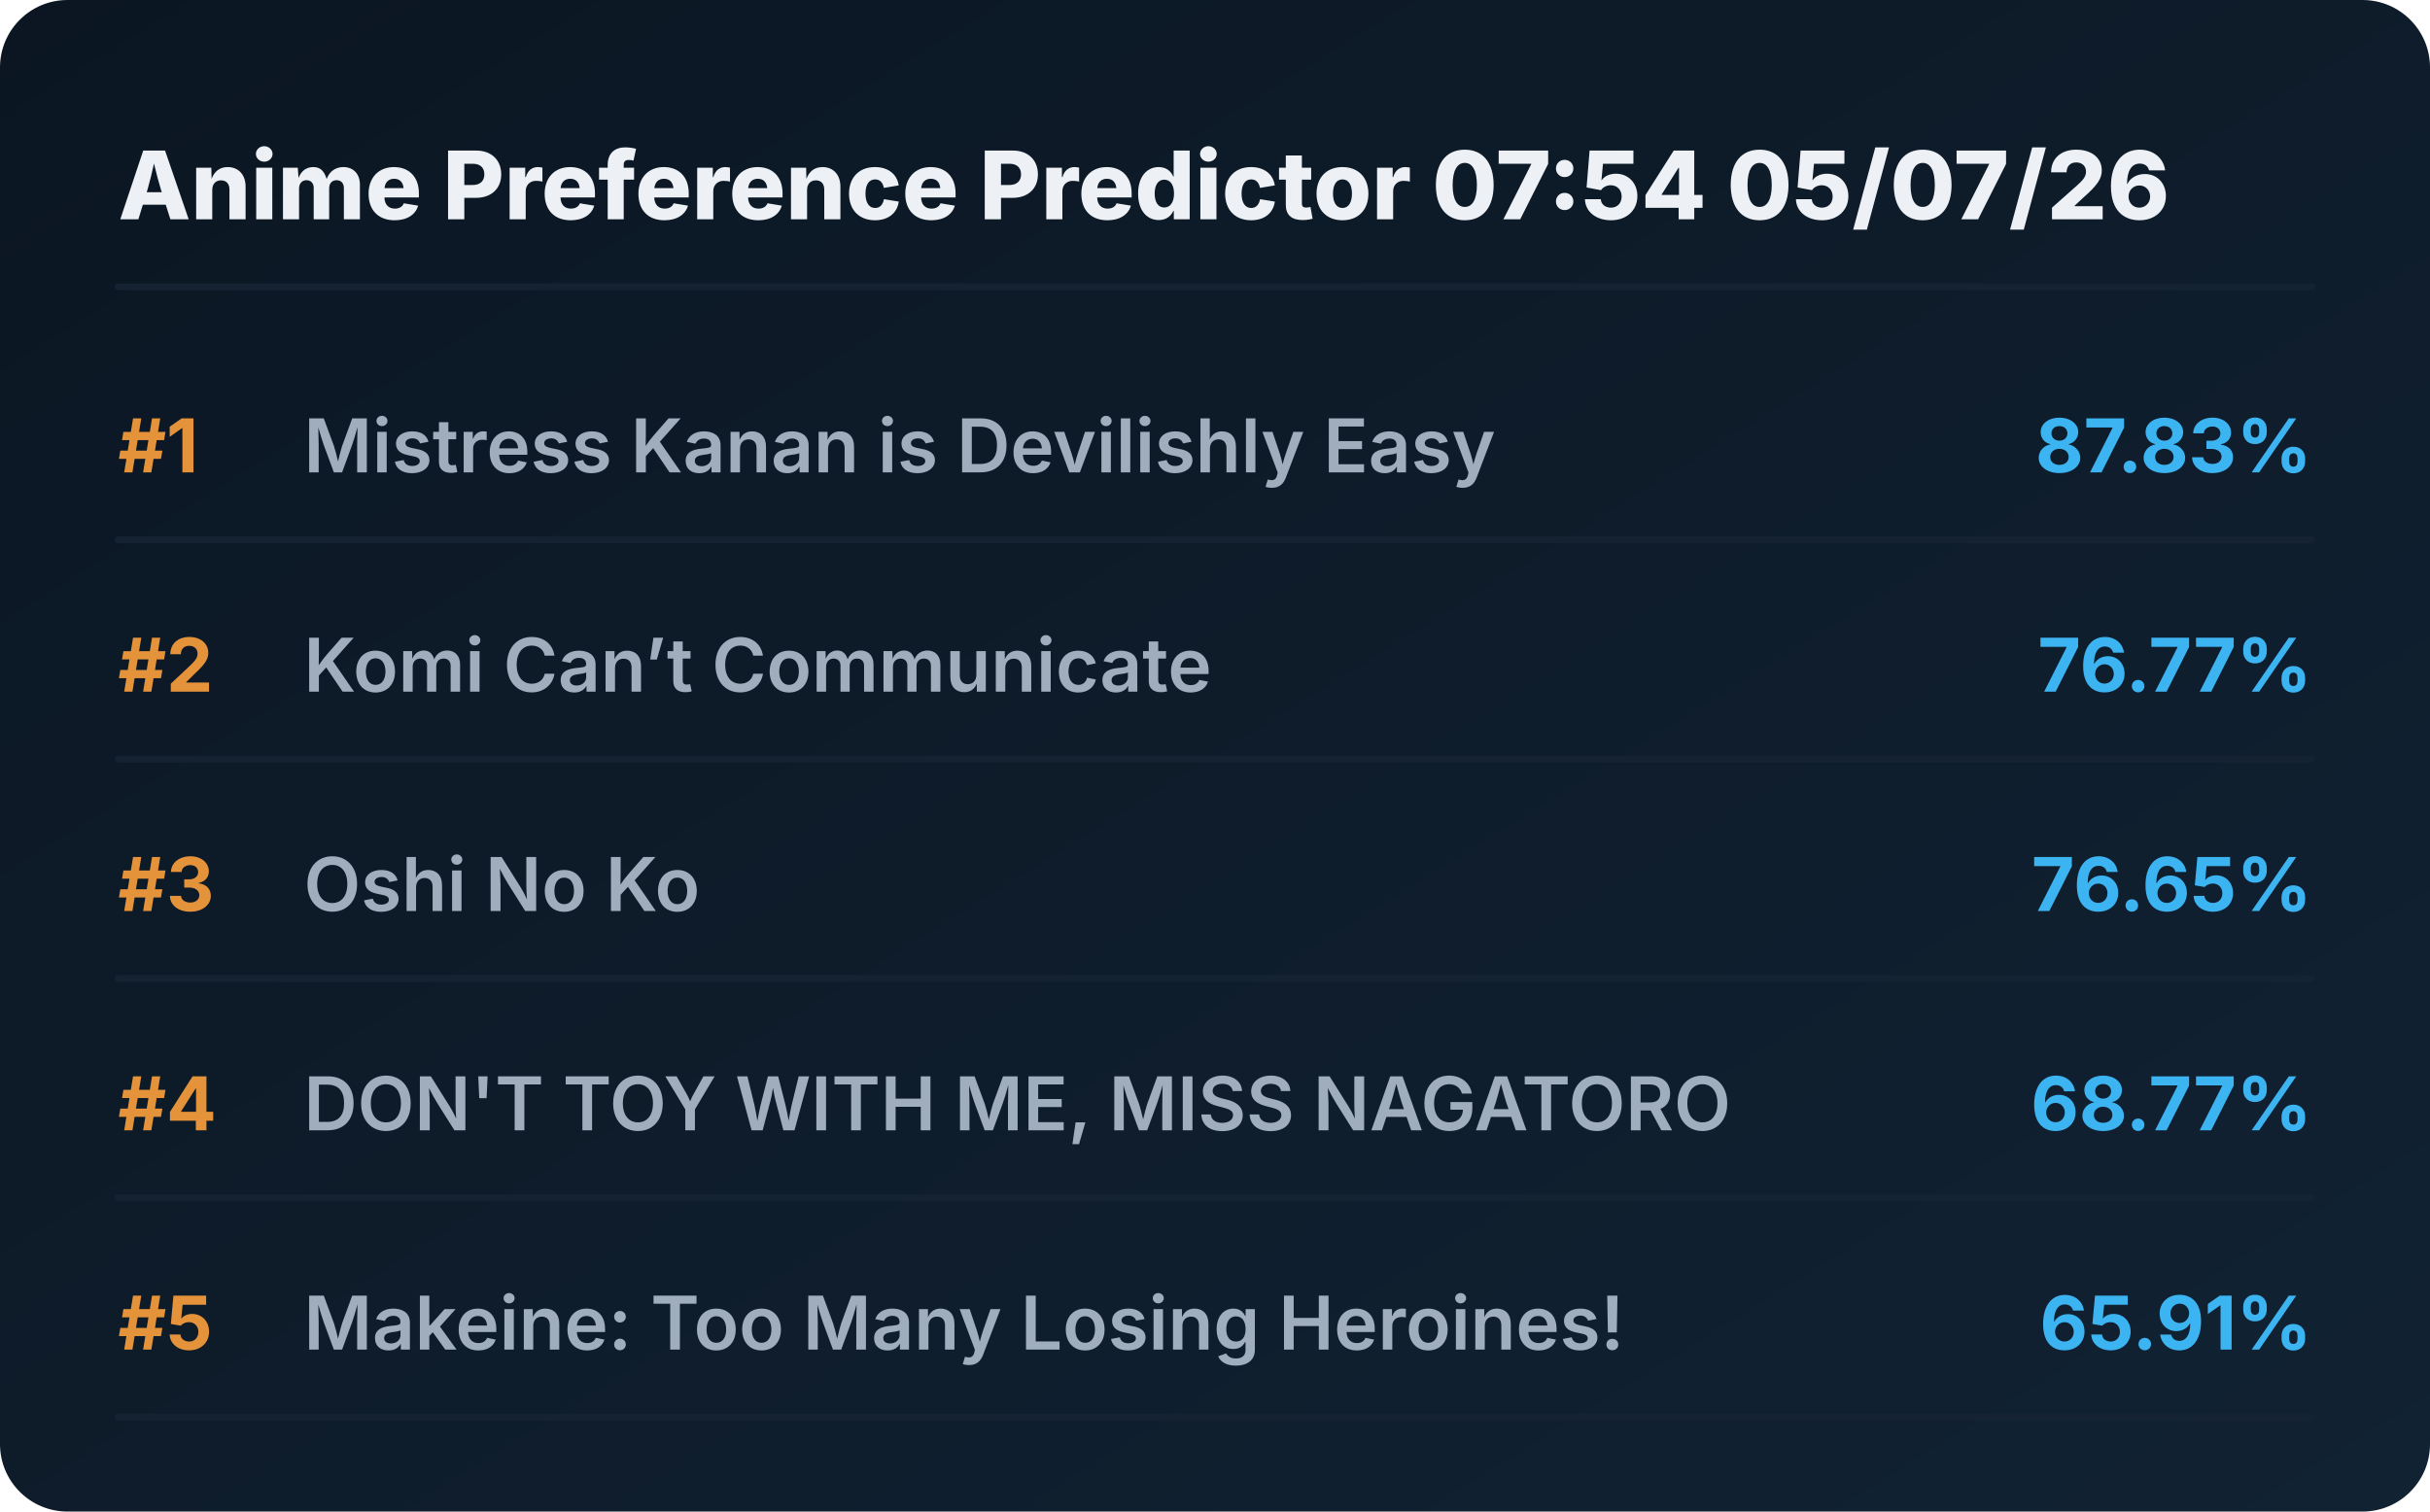
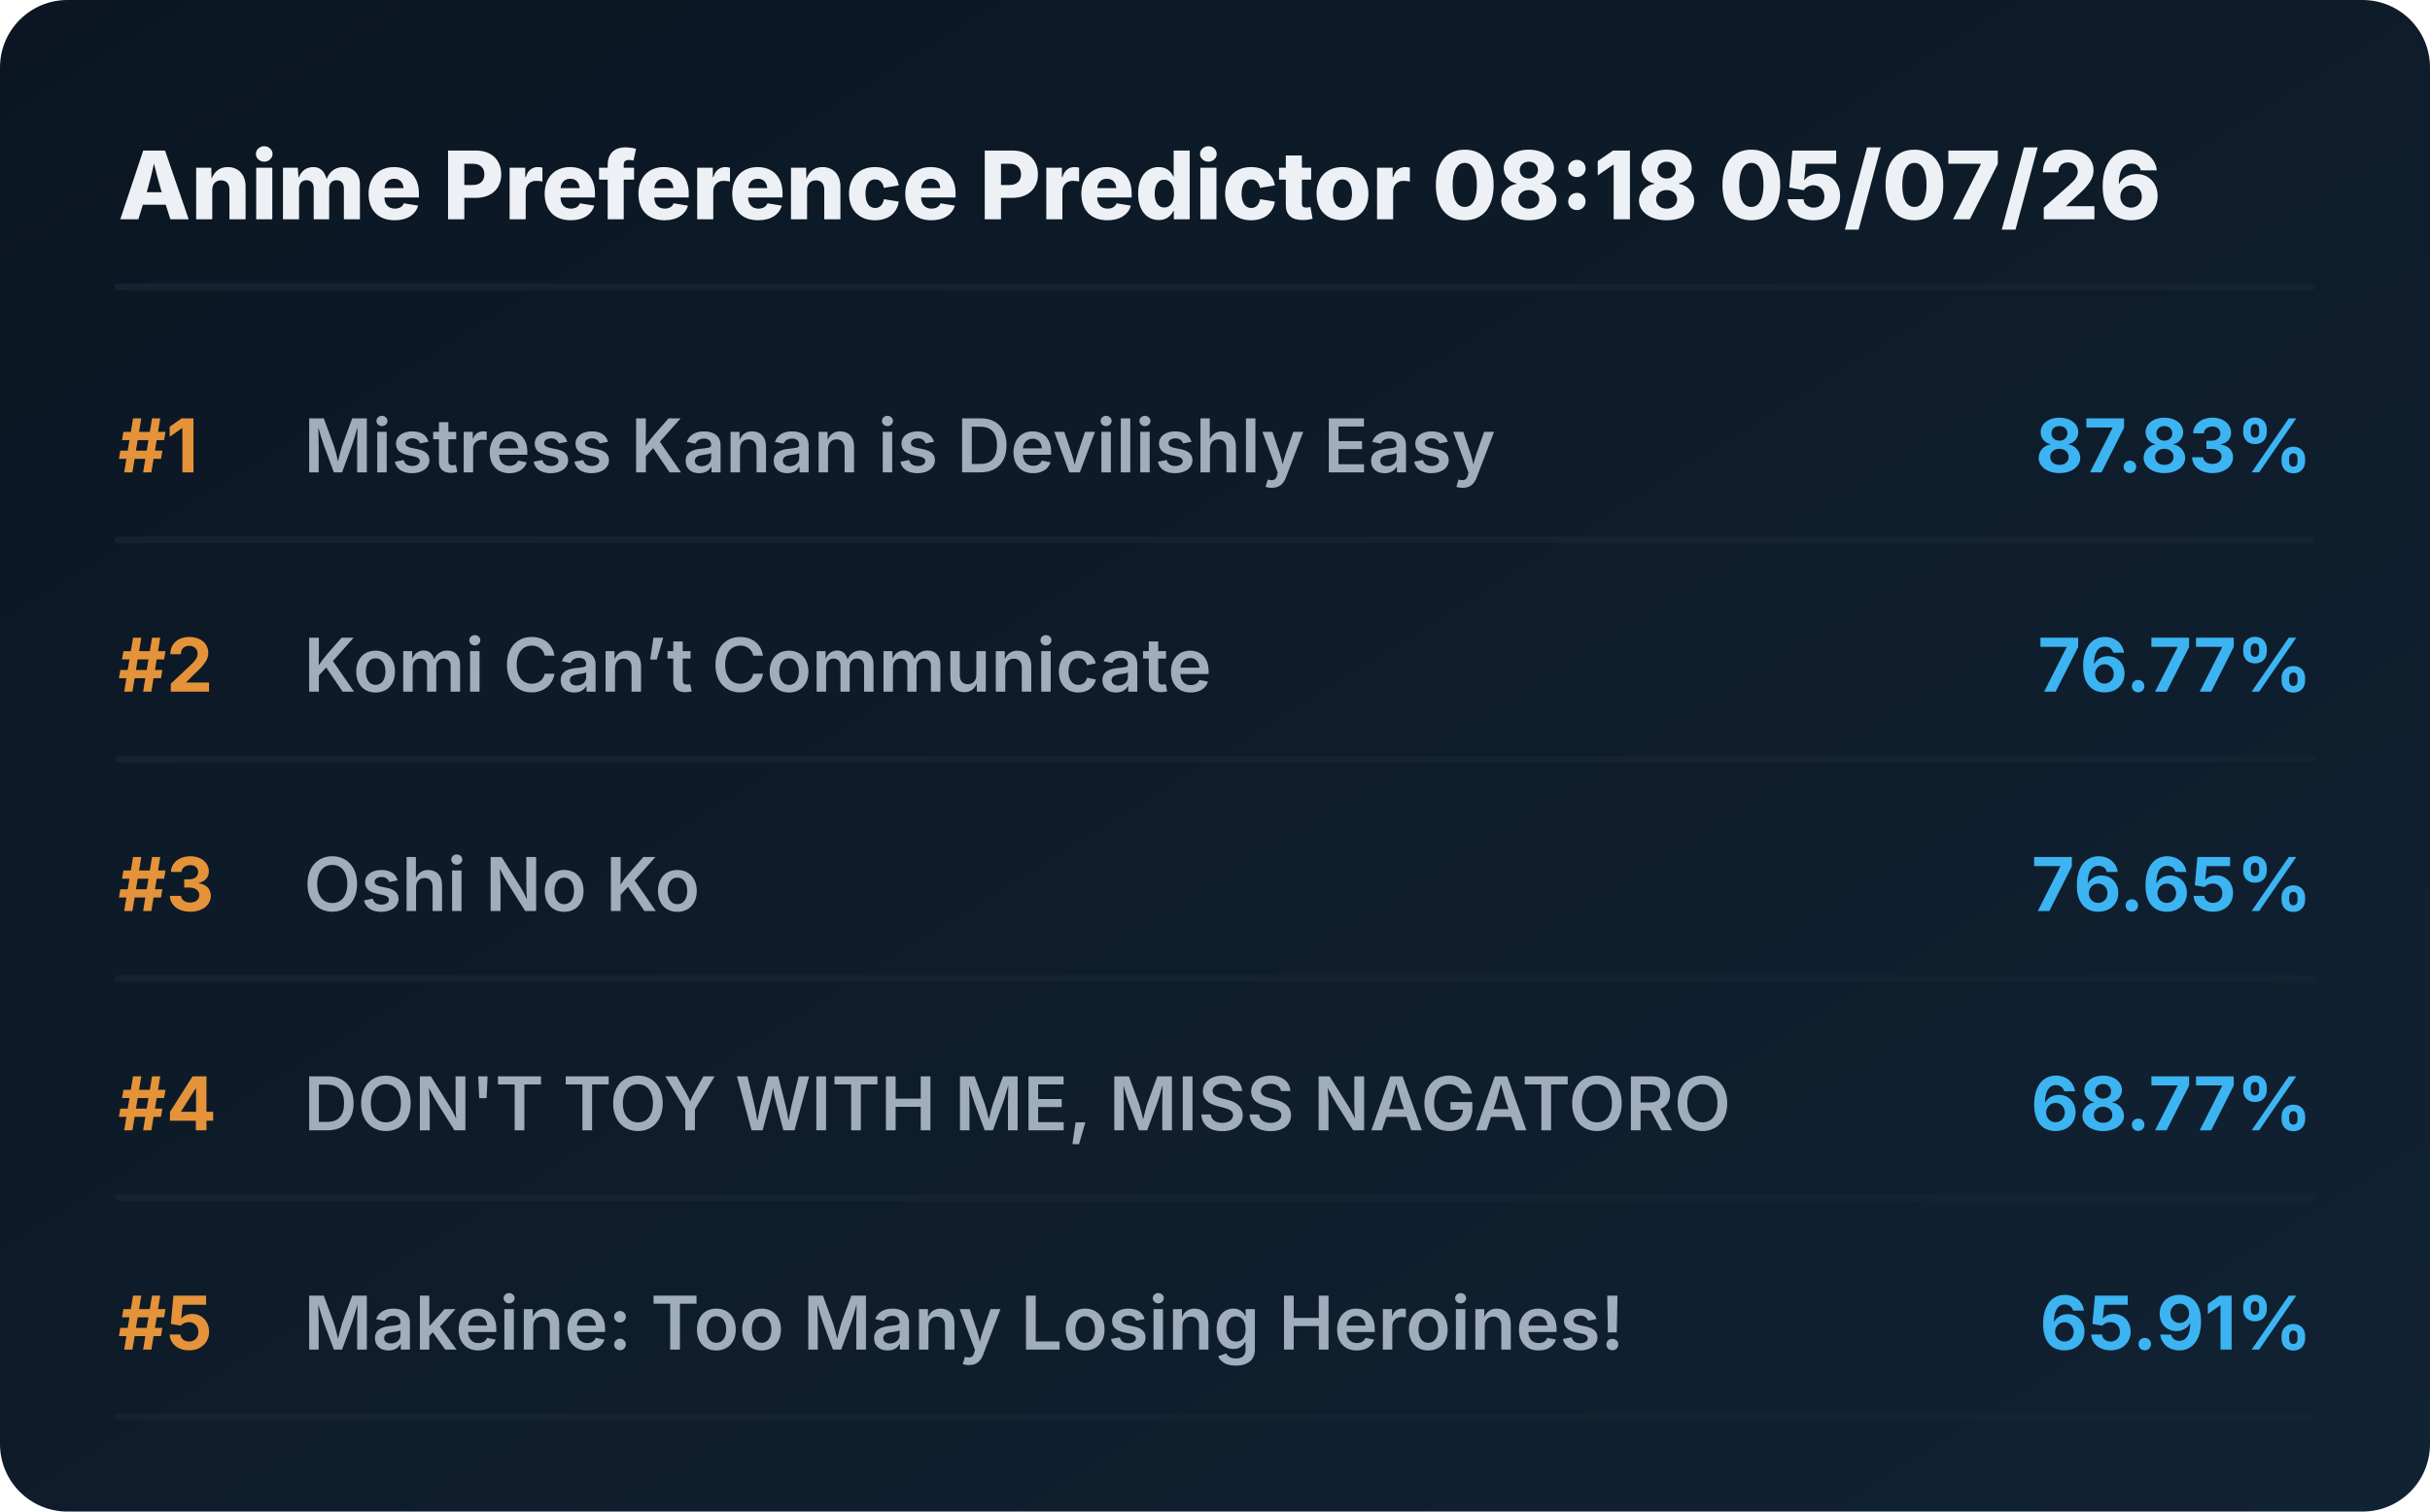
<svg xmlns="http://www.w3.org/2000/svg" viewBox="0 0 720 448" preserveAspectRatio="xMidYMid meet" style="width: 100%; height: auto; max-width: 720px;">
  <defs>
    <linearGradient id="boxGrad" x1="0%" y1="0%" x2="100%" y2="100%">
      <stop offset="0%" stop-color="#0b1622" />
      <stop offset="100%" stop-color="#112233" />
    </linearGradient>
    <clipPath id="titleClip">
      <rect x="90" y="0" width="510" height="100%" />
    </clipPath>
  </defs>
  <style>
    .bg { fill: url(#boxGrad); rx: 20px; }
    .header { font-family: 'Overpass', 'Inter', system-ui, sans-serif; font-weight: 800; font-size: 28px; fill: #edf1f5; }
    .rank { font-family: 'Overpass', 'Inter', system-ui, sans-serif; font-weight: 700; font-size: 22px; fill: #e5933a; }
    .title { font-family: 'Overpass', 'Inter', system-ui, sans-serif; font-weight: 600; font-size: 22px; fill: #9fadbd; }
    .score { font-family: 'Overpass', 'Inter', system-ui, sans-serif; font-weight: 700; font-size: 22px; fill: #3db4f2; }
    .line { stroke: #152232; stroke-width: 2; stroke-linecap: round; }
  </style>
  <rect class="bg" width="720" height="448" />
-   <text x="35" y="65" class="header">Anime Preference Predictor 07:54 05/07/26</text>
+   <text x="35" y="65" class="header">Anime Preference Predictor 08:18 05/07/26</text>
  <line x1="35" y1="85" x2="685" y2="85" class="line" />
  <g transform="translate(0, 0)">
    <text x="35" y="140" class="rank">#1</text>
    <text x="90" y="140" class="title">Mistress Kanan is Devilishly Easy</text>
    <text x="685" y="140" class="score" text-anchor="end">87.83%</text>
    <line x1="35" y1="160" x2="685" y2="160" class="line" />
  </g>
  <g transform="translate(0, 65)">
    <text x="35" y="140" class="rank">#2</text>
    <text x="90" y="140" class="title">Komi Can’t Communicate</text>
    <text x="685" y="140" class="score" text-anchor="end">76.77%</text>
    <line x1="35" y1="160" x2="685" y2="160" class="line" />
  </g>
  <g transform="translate(0, 130)">
    <text x="35" y="140" class="rank">#3</text>
    <text x="90" y="140" class="title">Oshi No Ko</text>
    <text x="685" y="140" class="score" text-anchor="end">76.65%</text>
    <line x1="35" y1="160" x2="685" y2="160" class="line" />
  </g>
  <g transform="translate(0, 195)">
    <text x="35" y="140" class="rank">#4</text>
    <text x="90" y="140" class="title">DON'T TOY WITH ME, MISS NAGATORO</text>
    <text x="685" y="140" class="score" text-anchor="end">68.77%</text>
    <line x1="35" y1="160" x2="685" y2="160" class="line" />
  </g>
  <g transform="translate(0, 260)">
    <text x="35" y="140" class="rank">#5</text>
    <text x="90" y="140" class="title">Makeine: Too Many Losing Heroines!</text>
    <text x="685" y="140" class="score" text-anchor="end">65.91%</text>
    <line x1="35" y1="160" x2="685" y2="160" class="line" />
  </g>
</svg>
